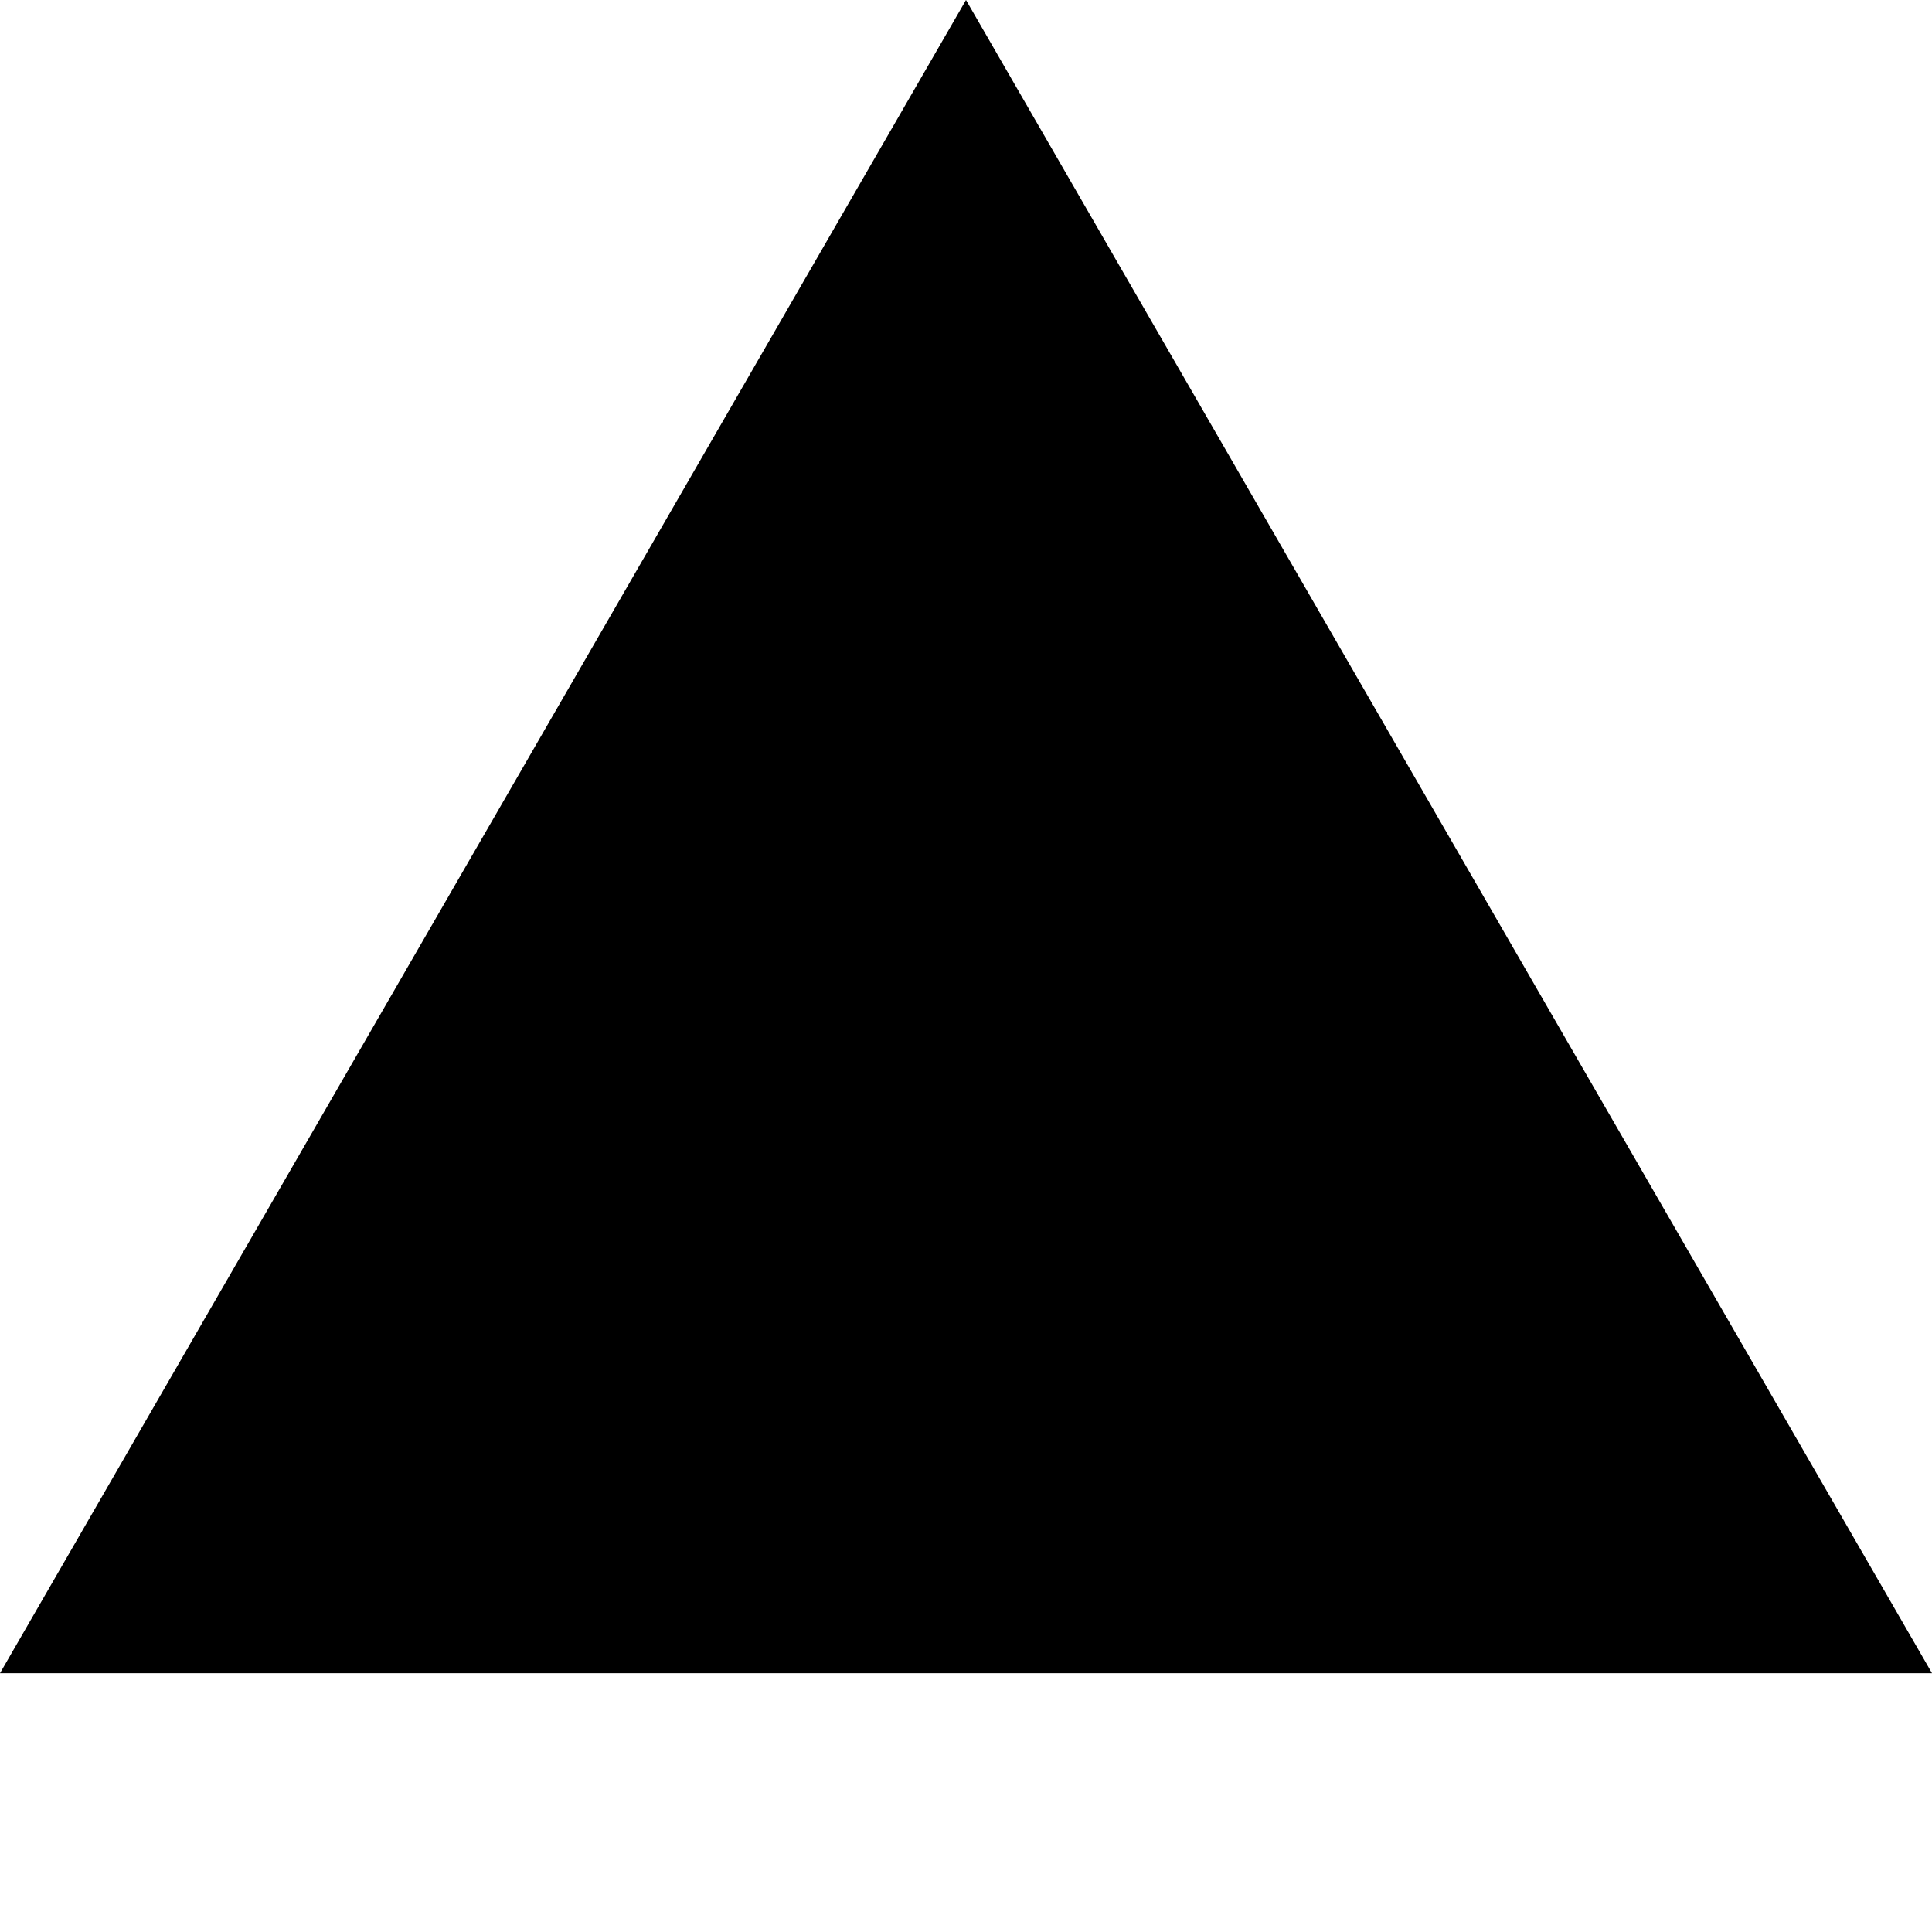
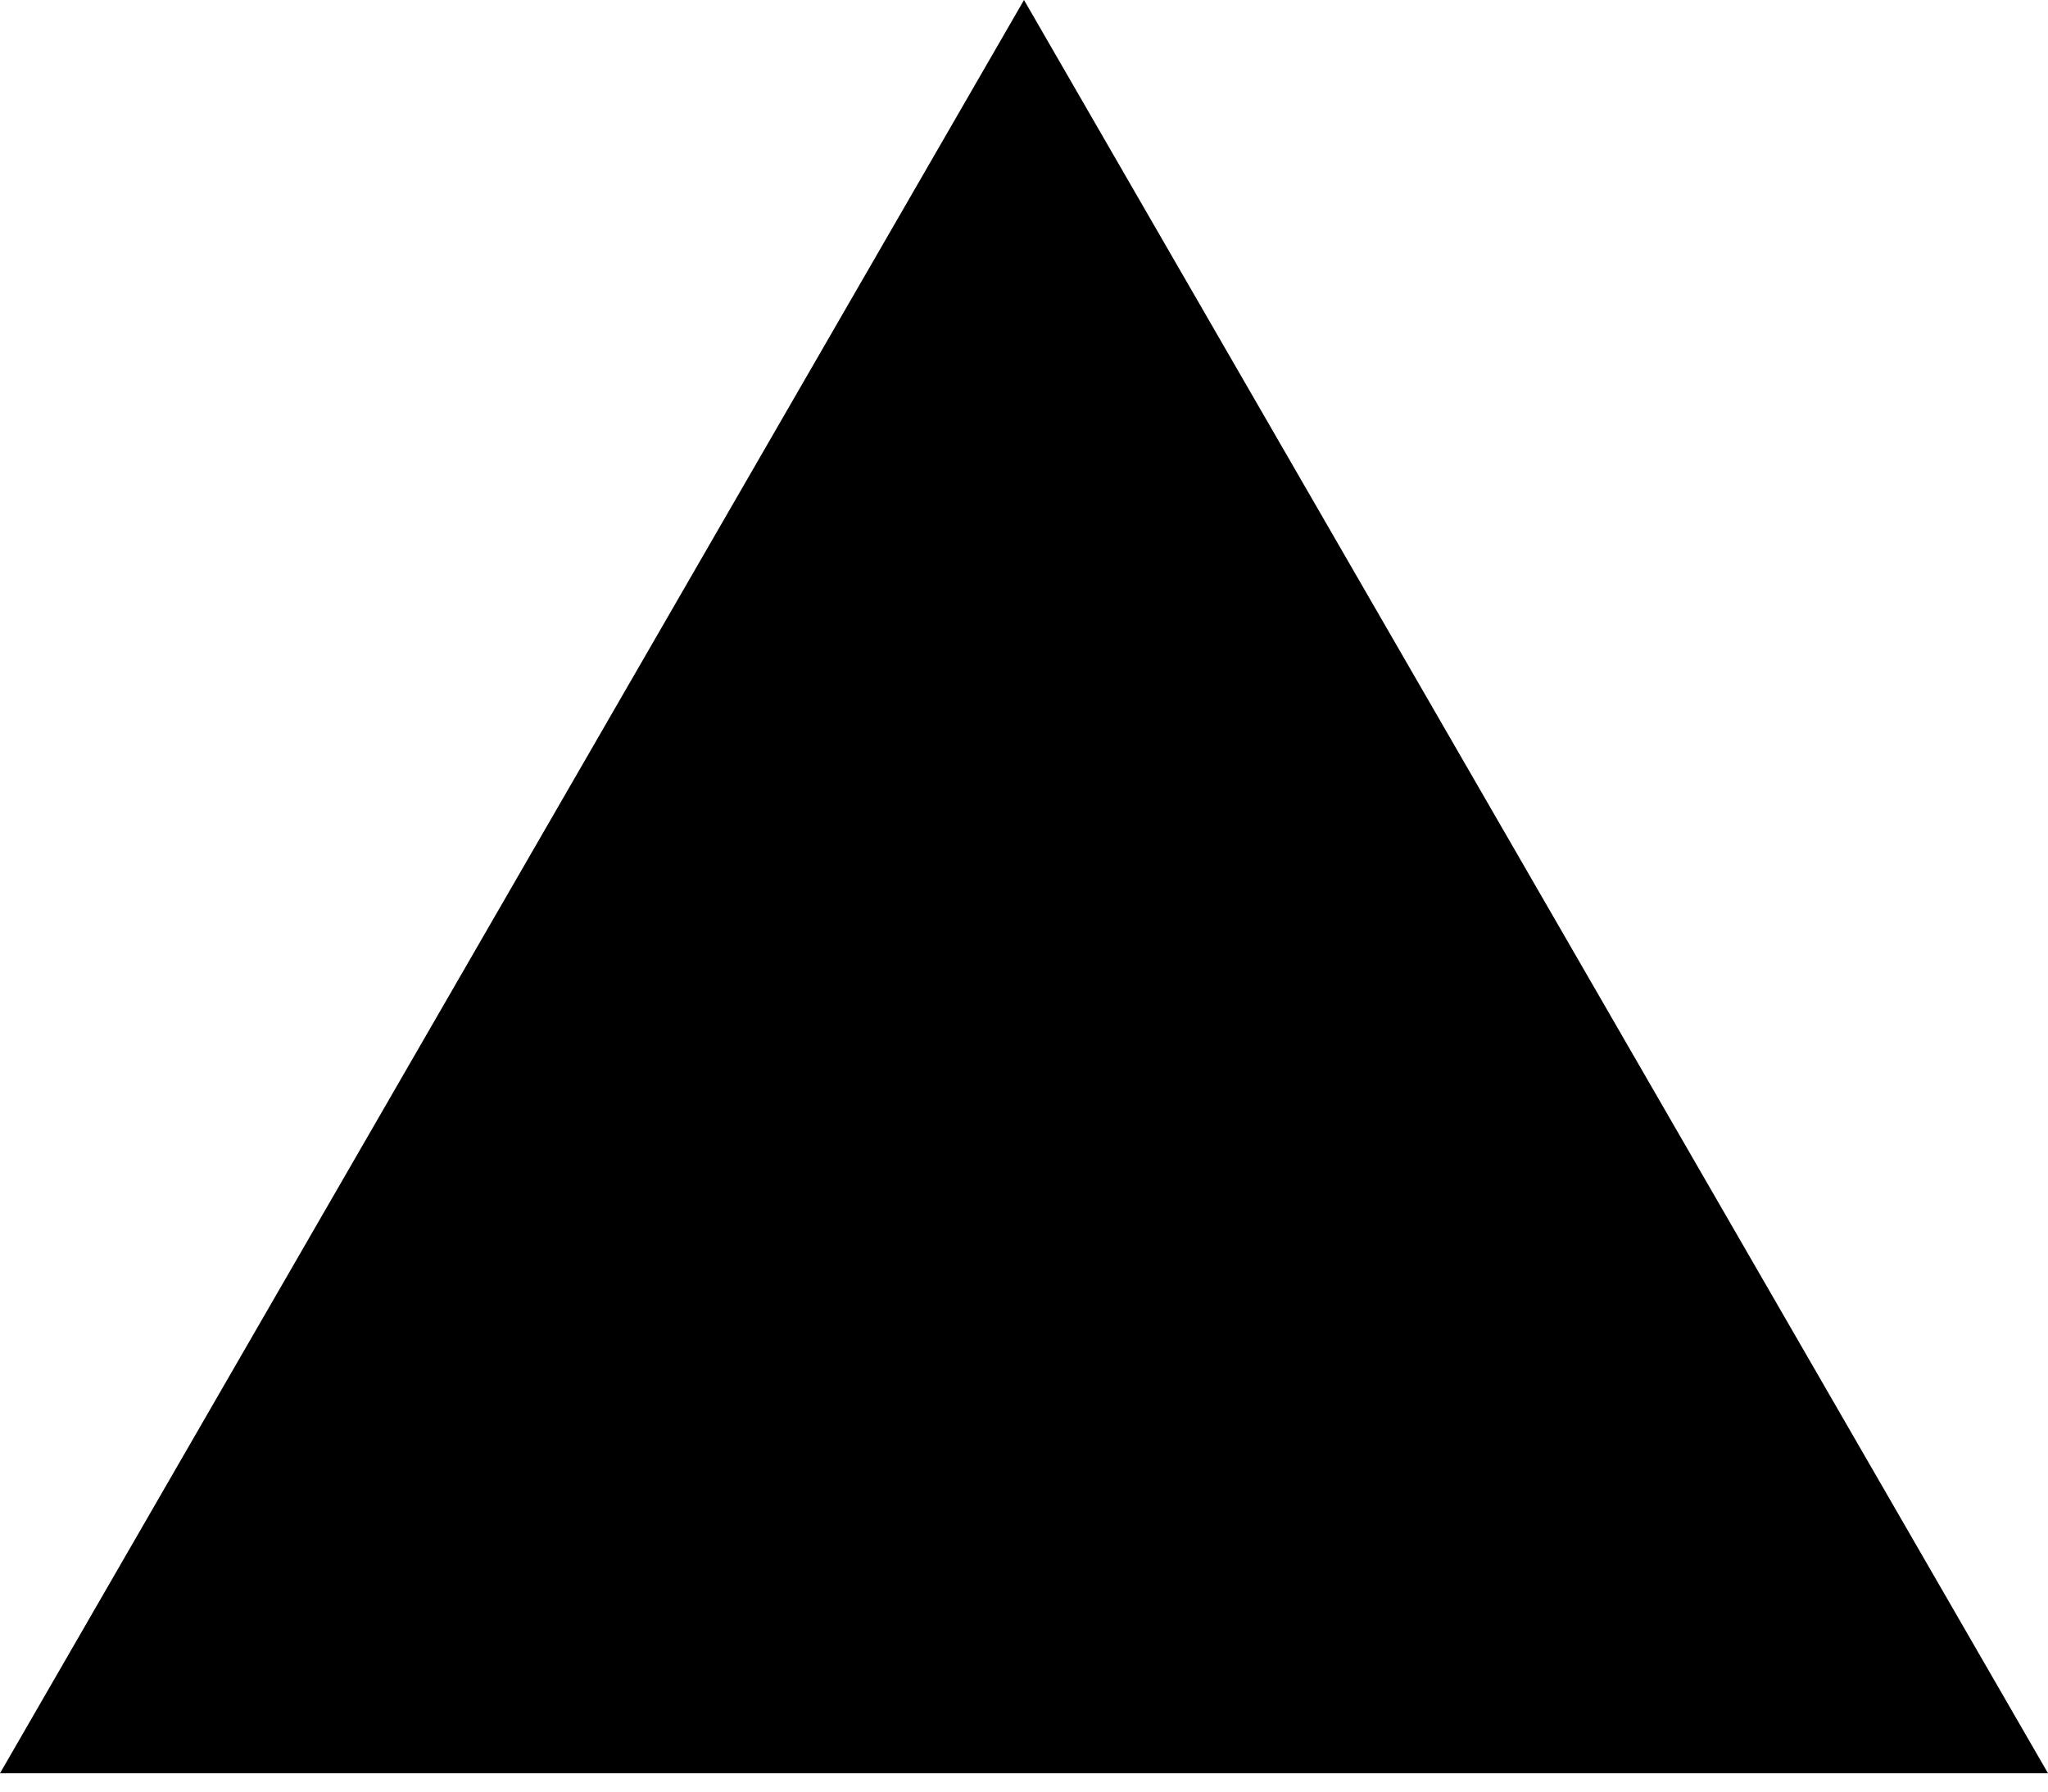
- <svg xmlns="http://www.w3.org/2000/svg" fill="currentColor" fill-rule="evenodd" height="1em" style="flex:none;line-height:1" viewBox="0 0 24 24" width="1em">
+ <svg xmlns="http://www.w3.org/2000/svg" fill="#000" fill-rule="evenodd" viewBox="0 0 24 21" width="24" height="21">
  <path d="M12 0l12 20.785H0L12 0z" />
</svg>
